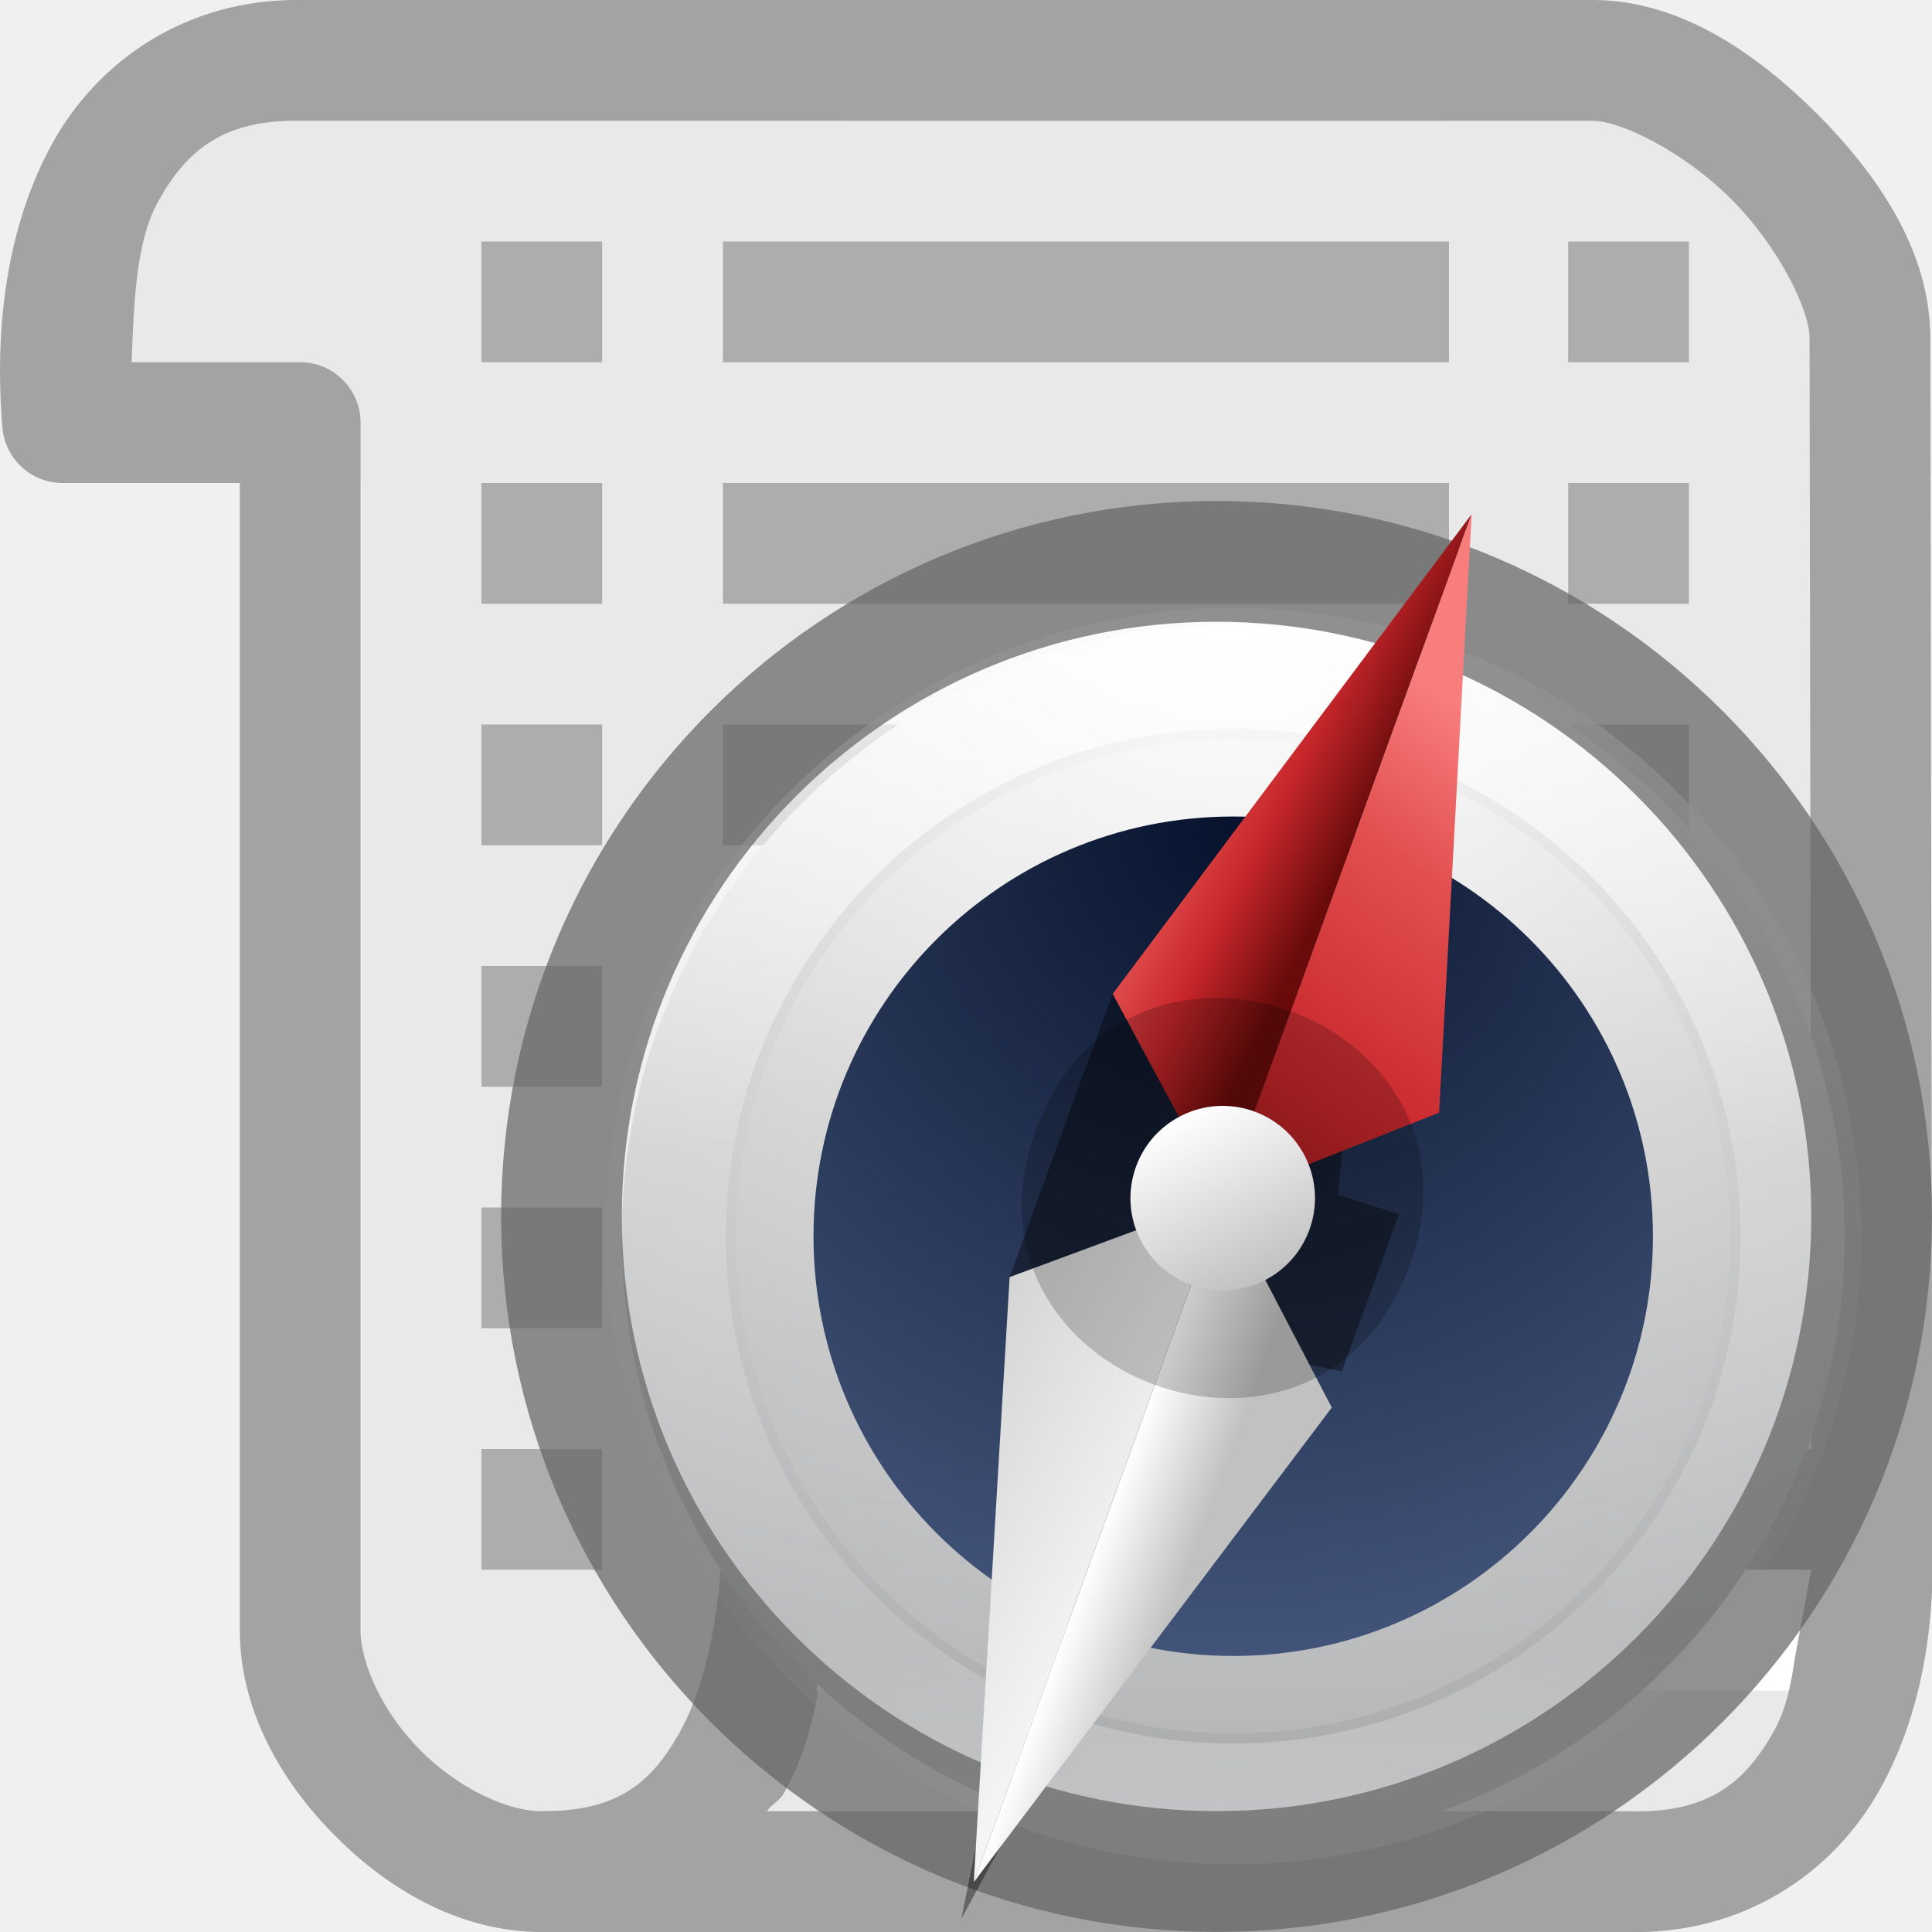
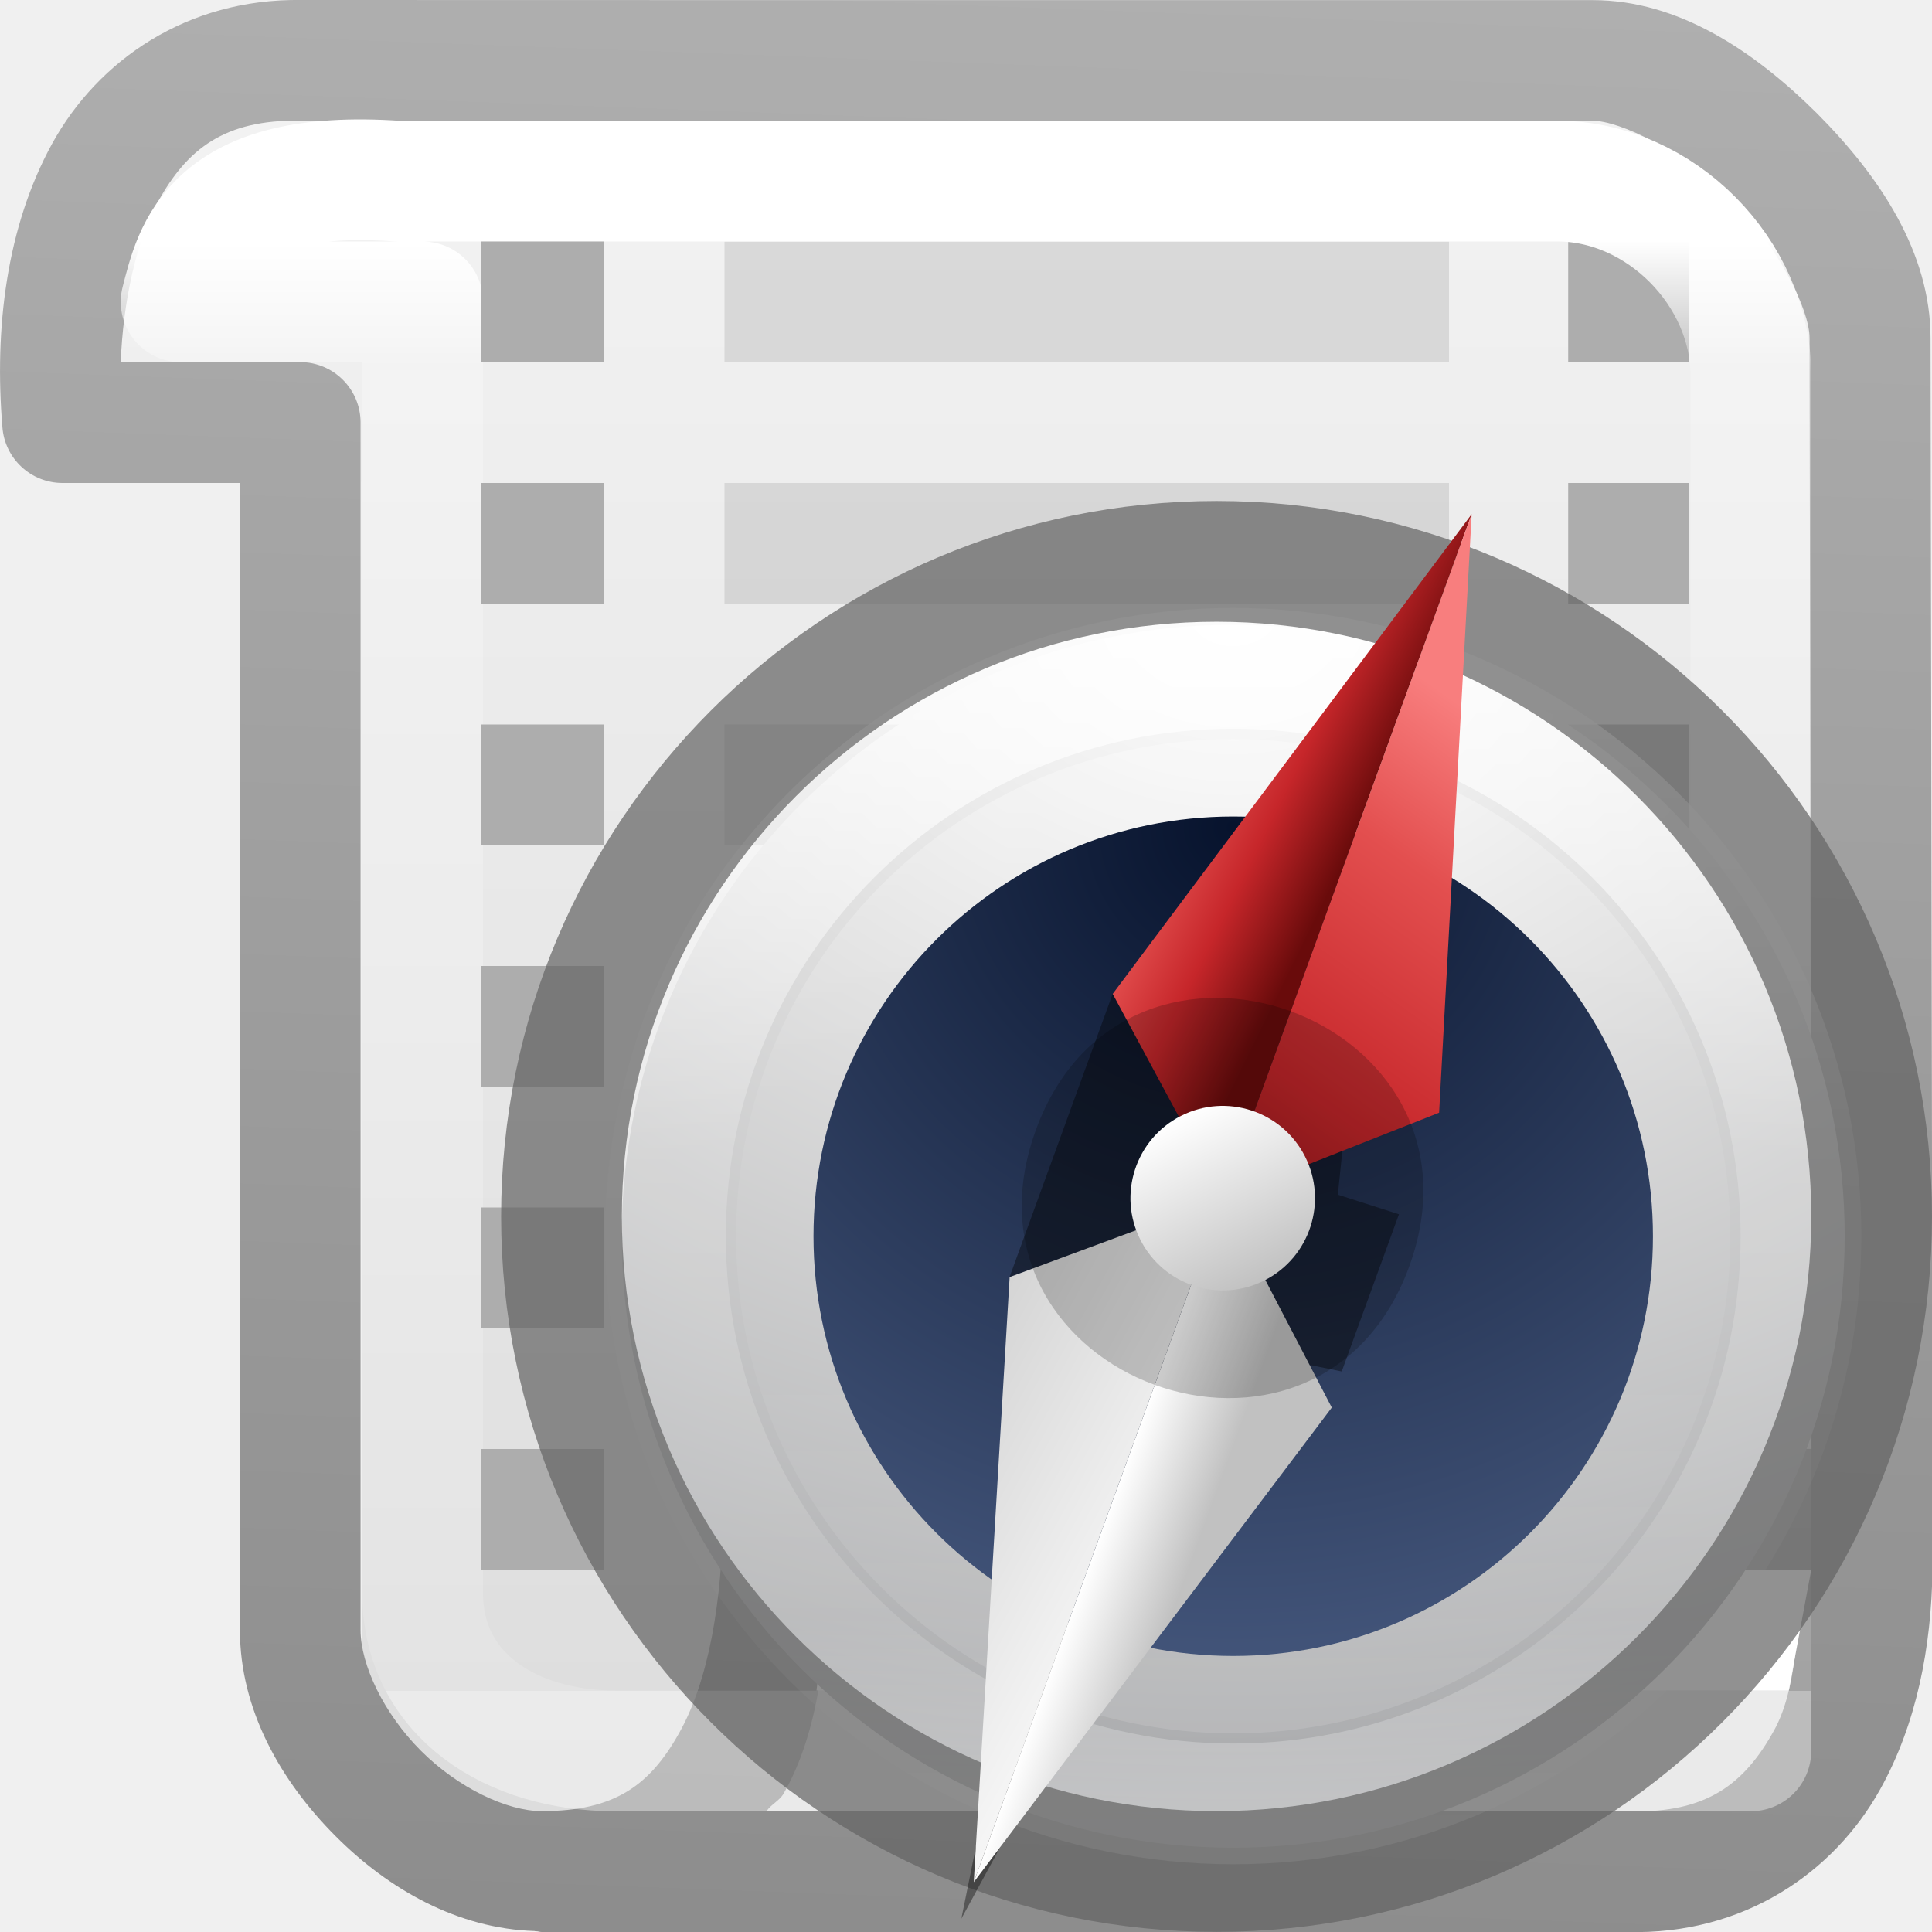
<svg xmlns="http://www.w3.org/2000/svg" xmlns:xlink="http://www.w3.org/1999/xlink" viewBox="0 0 16 16">
  <radialGradient id="a" cx="23.896" cy="3.99" gradientTransform="matrix(0 .7135013 -.9418091 0 13.97068 -11.98137)" gradientUnits="userSpaceOnUse" r="20.397">
    <stop offset="0" stop-color="#fff" />
    <stop offset=".262" stop-color="#ddd" />
    <stop offset=".661" stop-color="#abacae" />
    <stop offset="1" stop-color="#89898b" />
  </radialGradient>
  <linearGradient id="b" gradientUnits="userSpaceOnUse" x1="9.834" x2="9.834" y1="5.364" y2="15.161">
    <stop offset="0" stop-color="#fff" />
    <stop offset=".424" stop-color="#fff" stop-opacity=".235" />
    <stop offset=".821" stop-color="#fff" stop-opacity=".157" />
    <stop offset="1" stop-color="#fff" stop-opacity=".392" />
  </linearGradient>
  <linearGradient id="c" gradientTransform="matrix(.2256576 0 0 .2256565 -10.56707 2.888219)" gradientUnits="userSpaceOnUse" x1="92.696" x2="92.696" y1="16.555" y2="48.984">
    <stop offset="0" stop-color="#fff" />
    <stop offset=".338" stop-color="#fff" stop-opacity=".235" />
    <stop offset=".62" stop-color="#fff" stop-opacity=".157" />
    <stop offset="1" stop-color="#fff" stop-opacity=".392" />
  </linearGradient>
  <radialGradient id="d" cx="91.35" cy="16.448" gradientTransform="matrix(0 .4401593 -.4401614 0 17.45244 -33.35729)" gradientUnits="userSpaceOnUse" r="15.639">
    <stop offset="0" stop-color="#07132d" />
    <stop offset="1" stop-color="#425479" />
  </radialGradient>
  <linearGradient id="e" gradientUnits="userSpaceOnUse" x1="9.17" x2="12" xlink:href="#f" y1="6.695" y2="7" />
  <linearGradient id="f">
    <stop offset="0" stop-color="#f87e7e" />
    <stop offset=".232" stop-color="#e34f4f" />
    <stop offset=".591" stop-color="#c6262a" />
    <stop offset="1" stop-color="#690b0b" />
  </linearGradient>
  <linearGradient id="g" gradientUnits="userSpaceOnUse" x1="14.5" x2="12" xlink:href="#f" y1="5" y2="14" />
  <linearGradient id="h" gradientUnits="userSpaceOnUse" x1="12" x2="13.305" xlink:href="#i" y1="17" y2="17" />
  <linearGradient id="i">
    <stop offset="0" stop-color="#fff" />
    <stop offset="1" stop-color="#c1c1c1" />
  </linearGradient>
  <linearGradient id="j" gradientUnits="userSpaceOnUse" x1="14" x2="7.5" xlink:href="#i" y1="15" y2="14" />
  <linearGradient id="k" gradientTransform="matrix(.1145632 -.1224077 .1224077 .1145632 -2.512264 3.362804)" gradientUnits="userSpaceOnUse" x1="24" x2="24" xlink:href="#i" y1="22" y2="26" />
- /&amp;amp;gt;<path d="m1 3h1l1 1v11h12v-13l-1-1h-13z" fill="#e9e9e9" fill-rule="evenodd" />
-   <path d="m2.494 0c-.946-.013-1.682.5-2.062 1.19-.38.692-.48 1.534-.412 2.35a.5.5 0 0 0 .498.46h1.468v9.5c0 .658.338 1.252.793 1.707.452.455 1.046.793 1.704.793h7.517v-1h-7.514c-.284 0-.69-.19-1-.5s-.5-.715-.5-1v-10a.5.5 0 0 0 -.5-.5h-1.396c.018-.488.036-.998.217-1.326.243-.442.553-.682 1.173-.674a.5.5 0 0 0 .006 0h9.514v-1z" fill="#a3a3a3" />
-   <path d="m5.987 2v1h6.013v-1zm0 2v1h6.013v-1zm0 2v1h6.013v-1zm0 2v1h6.013v-1zm0 2v1h6.013v-1zm-2-8v1h1v-1zm0 2v1h1v-1zm0 2v1h1v-1zm0 2v1h1v-1zm0 2v1h1v-1zm0 2v1h1v-1z" fill="#adadad" />
-   <g fill="#a3a3a3">
-     <path d="m6.486 12a.5.5 0 0 0 -.5.5c.002.762-.123 1.436-.365 1.86-.24.426-.53.64-1.132.64a.5.5 0 0 0 -.146.023.5.5 0 0 0 -.046.018.5.5 0 0 0 -.127.08.5.5 0 0 0 -.036.038.5.5 0 0 0 -.12.463.5.5 0 0 0 .033.094.5.5 0 0 0 .05.086.5.5 0 0 0 .034.037.5.5 0 0 0 .16.117.5.5 0 0 0 .145.04.5.5 0 0 0 .054.005h8.51v-1h-6.65c.038-.057.107-.088.14-.147.3-.526.347-1.192.39-1.855h6.12v-1zm.514-12v1h6.188c.23 0 .752.252 1.148.648s.65.92.65 1.15l.017 10.202h1l-.017-10.2c0-.712-.423-1.34-.94-1.86-.52-.516-1.146-.94-1.858-.94z" />
-     <path d="m9 12v1h5.912c-.018.49-.035 1.005-.22 1.334-.245.442-.56.683-1.192.666a.5.5 0 0 0 -.014 0h-4.486v1h4.475c.958.026 1.706-.486 2.093-1.18.387-.693.487-1.54.418-2.363a.5.5 0 0 0 -.5-.457z" />
-   </g>
+   <linearGradient id="l" gradientUnits="userSpaceOnUse" x1="6" x2="6" y1="0" y2="16">
+     <stop offset="0" stop-color="#f4f4f4" />
+     <stop offset="1" stop-color="#dbdbdb" />
+   </linearGradient>
+   <linearGradient id="m" gradientUnits="userSpaceOnUse" x1="5.465" x2="6.416" y1="15.862" y2="-9.738">
+     <stop offset="0" stop-color="#8d8d8d" />
+     <stop offset="1" stop-color="#c3c3c3" />
+   </linearGradient>
+   <linearGradient id="n" gradientUnits="userSpaceOnUse" x1="10" x2="10" y1="2" y2="14">
+     <stop offset="0" stop-color="#fff" />
+     <stop offset=".09" stop-color="#fff" stop-opacity=".235" />
+     <stop offset="1" stop-color="#fff" stop-opacity=".157" />
+     <stop offset="1" stop-color="#fff" stop-opacity=".392" />
+   </linearGradient>
+ 
+ /&amp;amp;amp;amp;gt;<path d="m1 3h1l1 1v11h12v-13l-1-1h-13z" fill="url(#l)" fill-rule="evenodd" />
+   <path d="m2.494 0c-.946-.013-1.682.499-2.062 1.189-.38.692-.48 1.534-.412 2.35.02.26.237.461.498.461h1.469v9.5c0 .658.338 1.252.793 1.707.439.441 1.012.765 1.646.785.003.001.006.001.01.002.002 0.0.004-0.0.006 0 .015 0.0.028.006.043.006h4.516 3 1.475c.958.026 1.707-.486 2.094-1.18.302-.541.425-1.176.434-1.82h.002l-.018-10.199c0-.712-.422-1.341-.939-1.861-.52-.516-1.147-.939-1.859-.939h-1.188-5zm-.014 1c.002 0.0.004 0.0.006 0h4.514 5 1.188c.23 0 .752.252 1.148.648.396.396.65.92.65 1.15l.016 9.201h-2.002v-.002l-4 .002h-2.514c-.276 0-.5.224-.5.5.002.762-.123 1.435-.365 1.859-.24.426-.53.641-1.133.641h-.002c-.284 0-.69-.19-1-.5s-.5-.715-.5-1v-10c0-.276-.224-.5-.5-.5h-1.486c.018-.488.126-.998.307-1.326.243-.442.554-.682 1.174-.674zm4.4 11.998h2.119v.002h5.912c-.018.49-.036 1.005-.221 1.334-.245.442-.559.683-1.191.666-.005-0-.009-0-.014 0h-.486v-.002h-6.65c.038-.056.108-.086.141-.145.3-.526.348-1.192.391-1.855z" fill="url(#m)" />
+   <path d="m6 2v1h6v-1zm0 2v1h6v-1zm0 2v1h6v-1zm0 2v1h6v-1zm0 2v1h6v-1z" opacity=".1" />
  <path d="m12.987 2v1h1v-1zm0 2v1h1v-1zm0 2v1h1v-1zm0 2v1h1v-1zm0 2v1h1v-1z" fill="#adadad" />
  <path d="m6.88 13h8.12l-.186 1h-8.052z" fill="#fff" />
+   <path d="m3.289 1.5c-1.543-.107-1.68.58-1.789 1h2v10.69c0 .853.741 1.309 1.59 1.31h9.41v-11.39c0-.853-.752-1.61-1.601-1.61z" fill="none" stroke="url(#n)" stroke-linecap="round" stroke-linejoin="round" />
+   <path d="m3.987 2v1h1.013v-1zm0 2v1h1.013v-1zm0 2v1h1.013v-1zm0 2v1h1.013v-1zm0 2v1h1.013v-1zm0 2v1h1.013v-1z" fill="#adadad" />
  <path d="m10.213 5.174c-2.794 0-5.064 2.27-5.064 5.064 0 2.794 2.27 5.064 5.064 5.064 2.794 0 5.064-2.27 5.064-5.064 0-2.794-2.27-5.064-5.064-5.064z" fill="url(#a)" />
  <g fill="none">
    <path d="m14.915 10.237c0 2.597-2.105 4.702-4.702 4.702-2.597 0-4.702-2.105-4.702-4.702 0-2.597 2.105-4.702 4.702-4.702 2.597 0 4.702 2.105 4.702 4.702z" opacity=".8" stroke="url(#b)" stroke-linecap="round" stroke-linejoin="round" />
    <path d="m10.075 4.649c-2.994 0-5.425 2.432-5.425 5.425 0 2.994 2.432 5.425 5.425 5.425 2.994 0 5.425-2.432 5.425-5.425 0-2.994-2.432-5.425-5.425-5.425z" opacity=".7" stroke="#636363" />
    <path d="m13.83 10.238a3.617 3.617 0 0 1 -7.234 0 3.617 3.617 0 1 1 7.234 0z" opacity=".3" stroke="url(#c)" />
  </g>
  <path d="m13.689 10.238a3.476 3.476 0 0 1 -6.952 0 3.476 3.476 0 1 1 6.952 0z" fill="url(#d)" />
  <g transform="matrix(2.140975 .7792511 -.7792511 2.140975 5.80258 .650926)">
    <path d="m3.178.67-.304 2.027-.329-.083v1.095l.282-.048.047.273.304 2.027.304-2.027-.006-.267.321-.048v-.608l-.233.009-.082-.325z" fill-opacity=".39" />
    <g transform="scale(.2645833)">
      <path d="m12 2-2.38 7.88 2.38 2.12z" fill="url(#e)" />
      <path d="m12 2v10l2.392-2.12z" fill="url(#g)" />
      <path d="m12 12v10l2.392-7.809z" fill="url(#h)" />
      <path d="m12 12-2.38 2.02 2.38 7.98z" fill="url(#j)" />
    </g>
    <path d="m3.897 3.175c-0.0.963-1.445.963-1.445 0-0-.964 1.444-.964 1.445 0z" opacity=".2" stroke-width=".722" />
    <path d="m3.404 2.93a.335.335 0 0 1 -.458.49.335.335 0 1 1 .458-.49z" fill="url(#k)" stroke-width=".335" />
  </g>
</svg>
